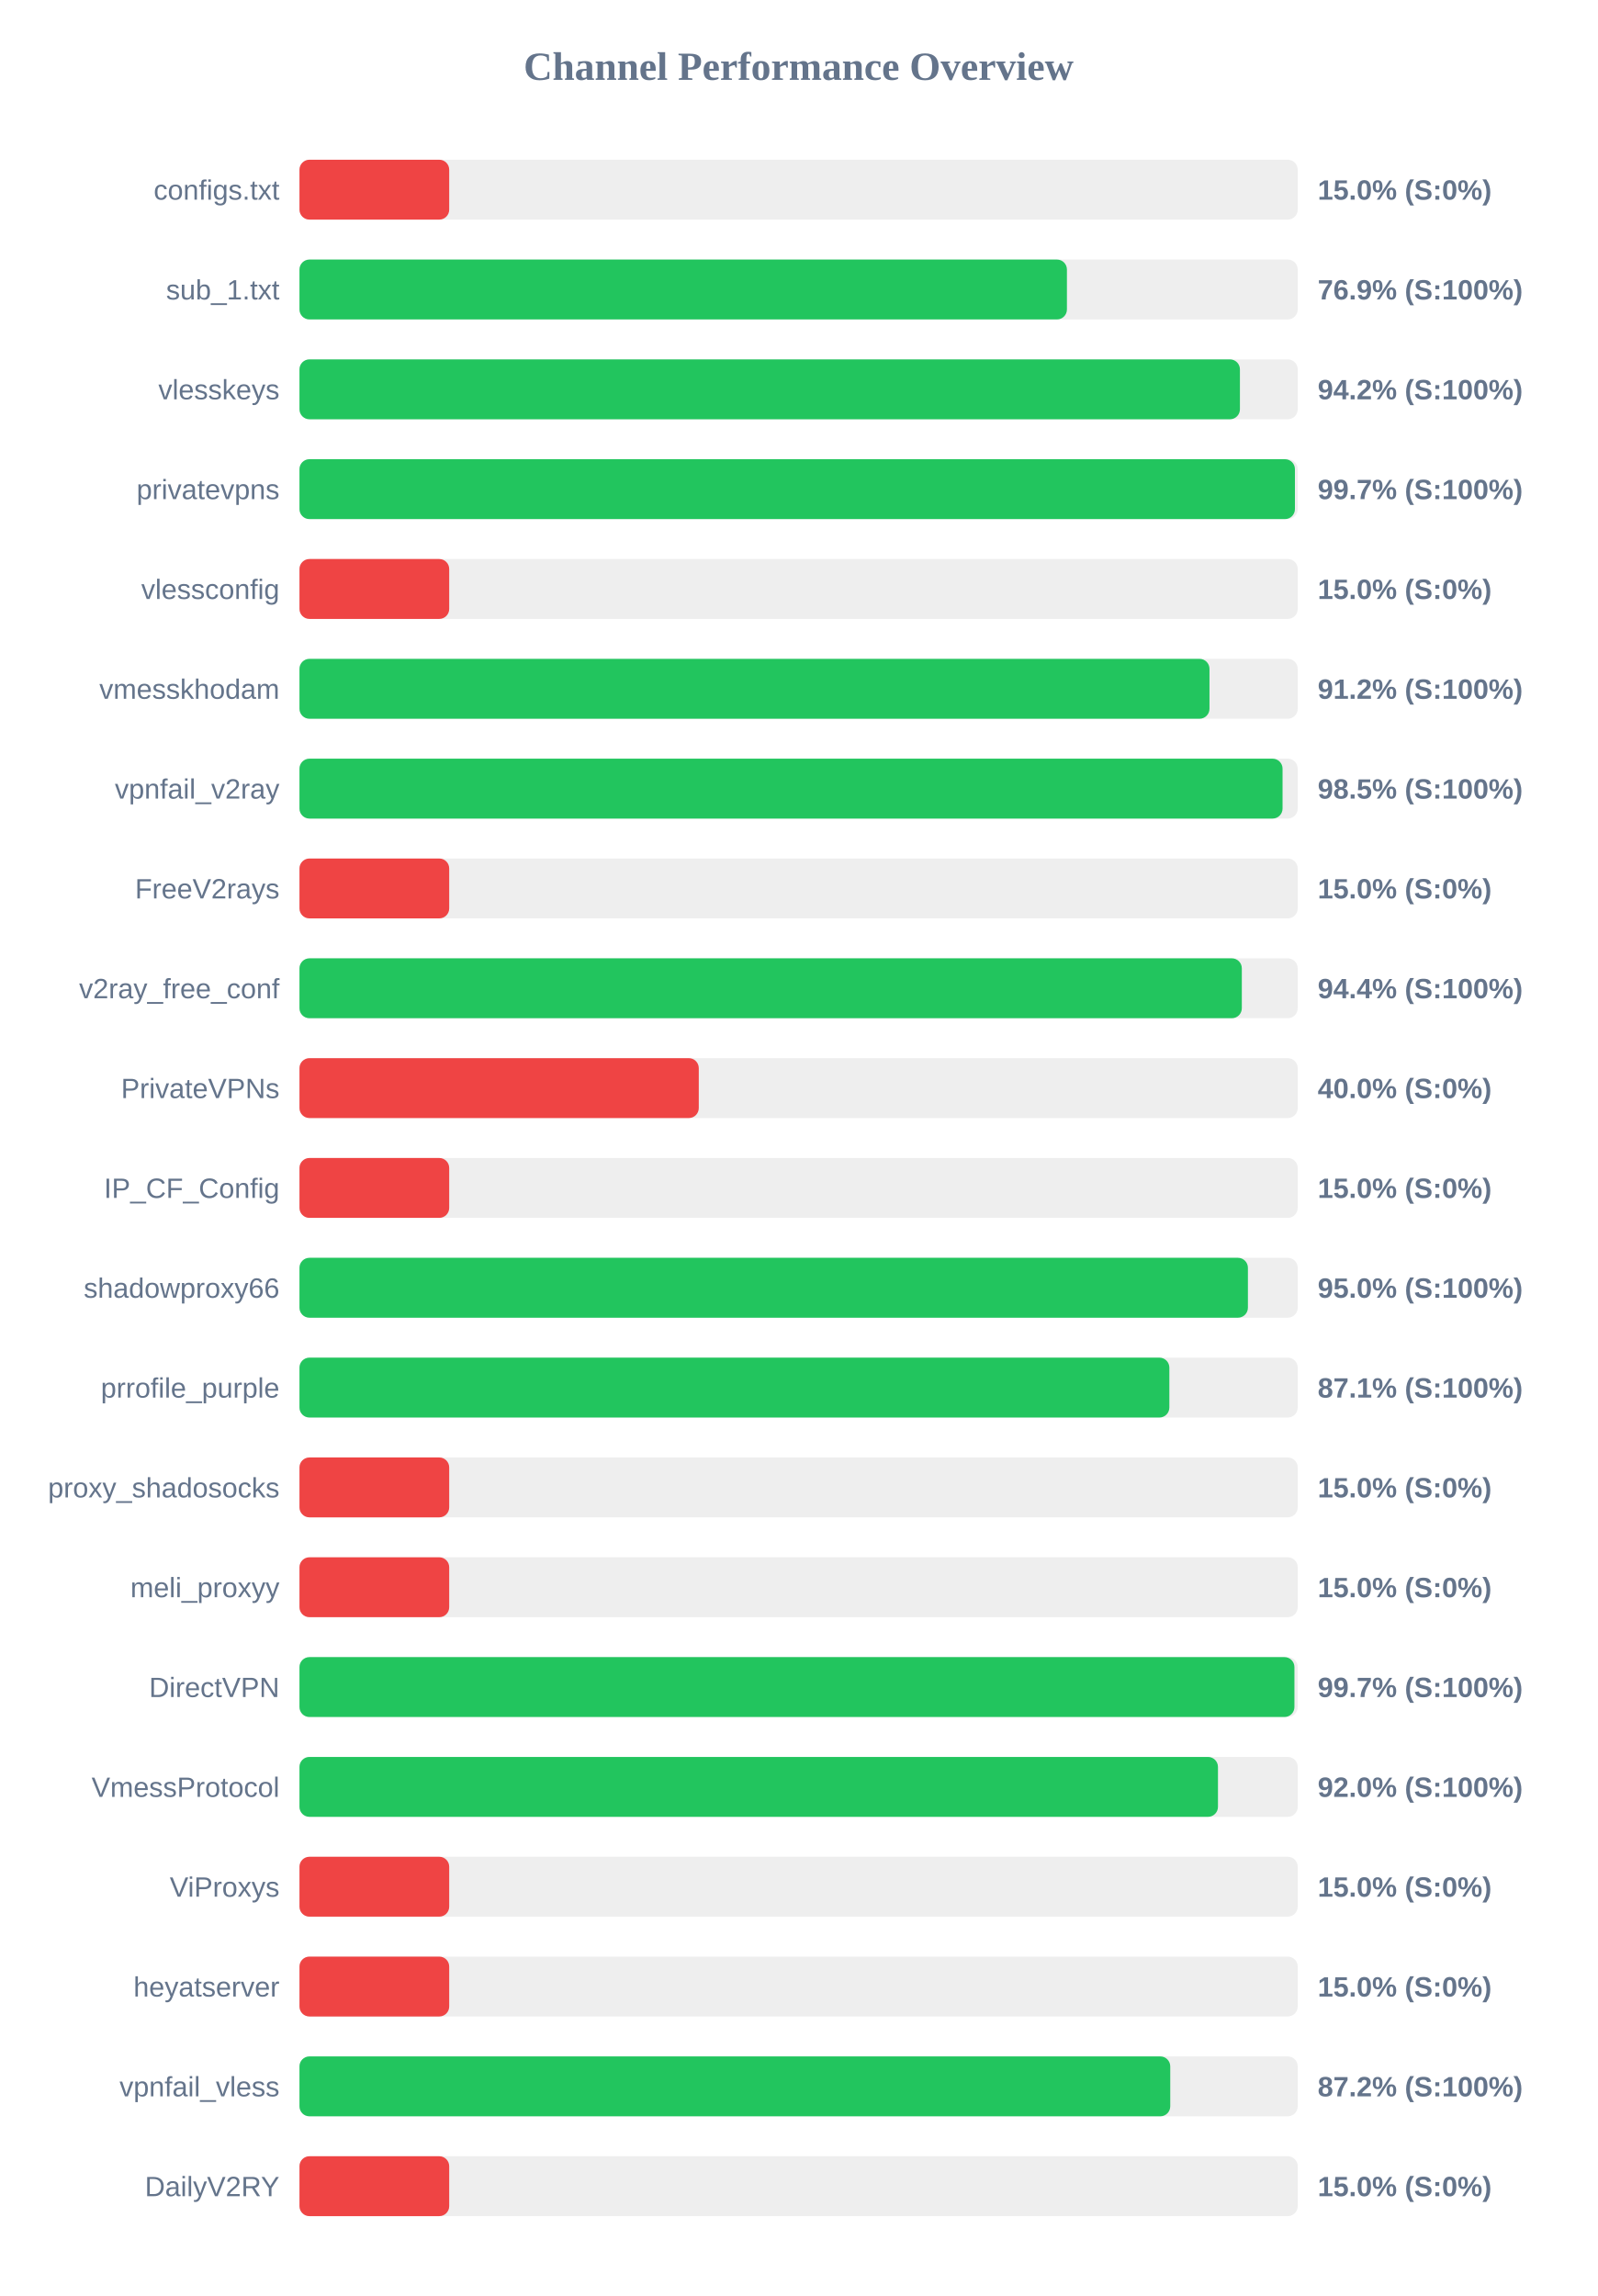
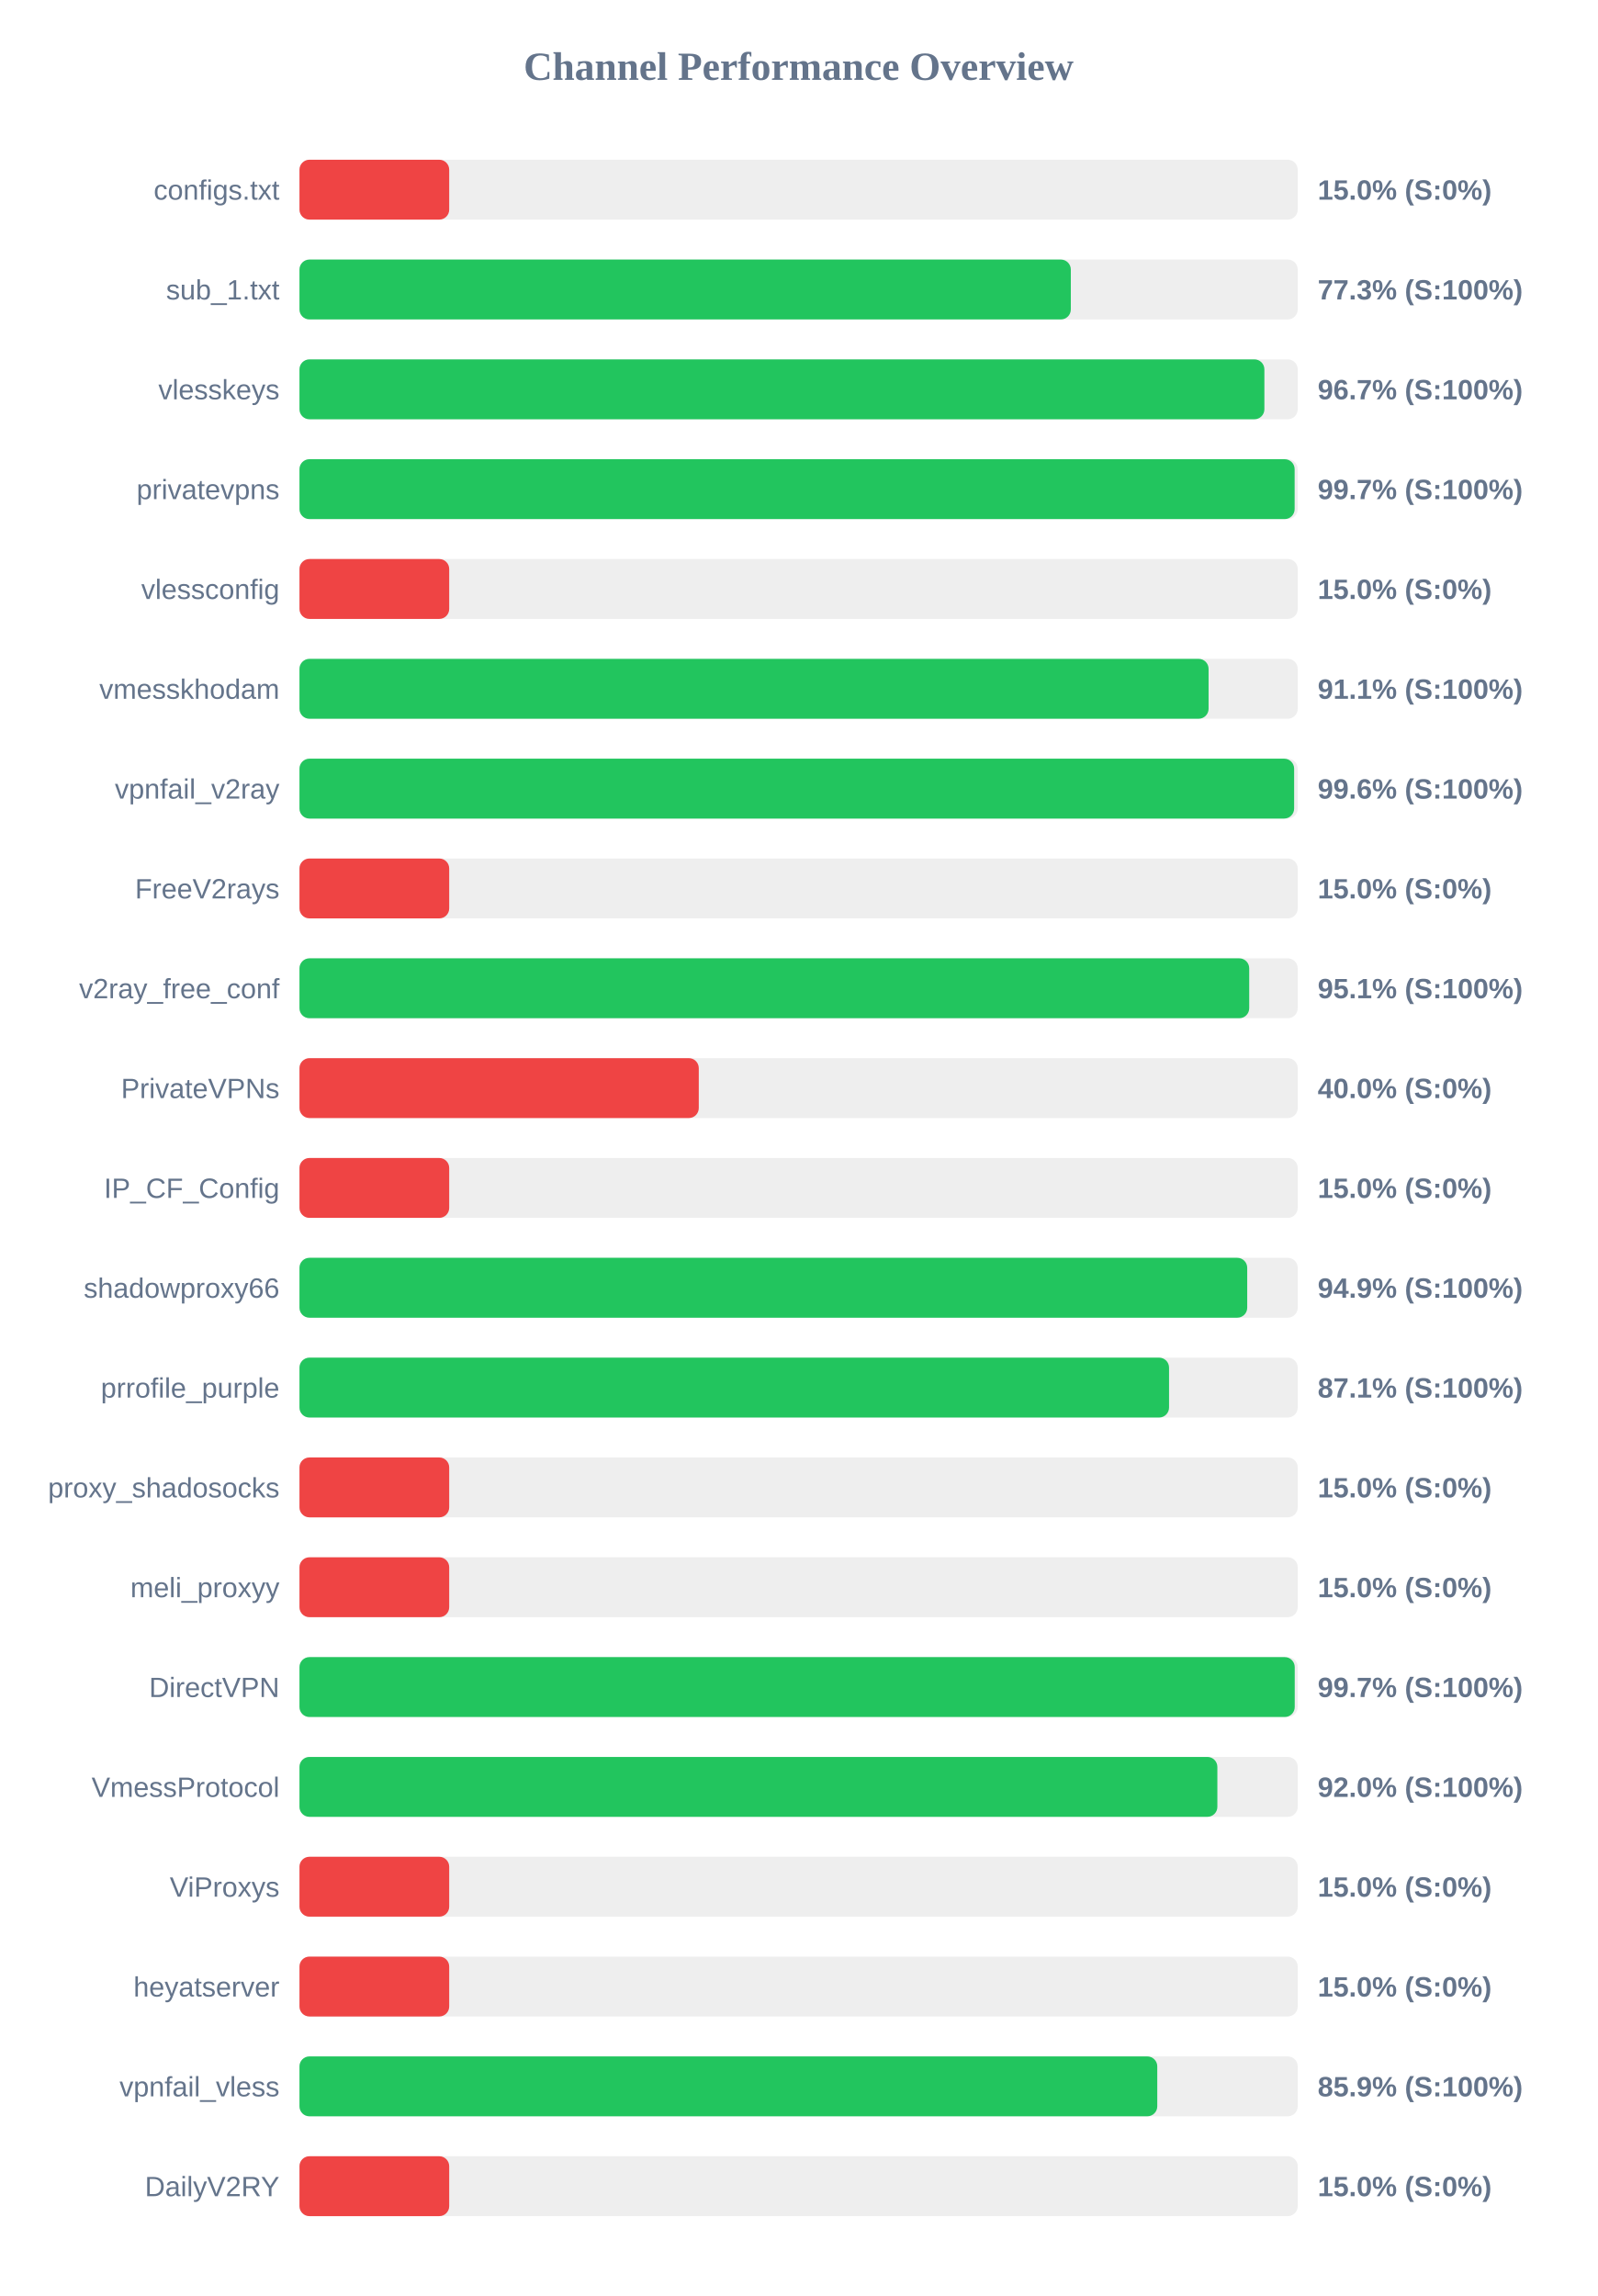
<svg xmlns="http://www.w3.org/2000/svg" width="800" height="1150" version="1.1">
  <style>
        .row { font: 14px Arial; fill: #64748b; }
        .score { font: bold 14px Arial; fill: #64748b; }
    </style>
  <text x="400" y="40" text-anchor="middle" font-size="20px" font-weight="bold" fill="#64748b">Channel Performance Overview</text>
  <rect x="150" y="80" width="500" height="30" fill="#eee" rx="5" />
  <rect x="150" y="80" width="75.0" height="30" fill="#ef4444" rx="5" />
  <text x="140" y="100" text-anchor="end" class="row">configs.txt</text>
  <text x="660" y="100" text-anchor="start" class="score">15.0% (S:0%)</text>
  <rect x="150" y="130" width="500" height="30" fill="#eee" rx="5" />
-   <rect x="150" y="130" width="384.4" height="30" fill="#22c55e" rx="5" />
+   <rect x="150" y="130" width="386.35" height="30" fill="#22c55e" rx="5" />
  <text x="140" y="150" text-anchor="end" class="row">sub_1.txt</text>
-   <text x="660" y="150" text-anchor="start" class="score">76.9% (S:100%)</text>
+   <text x="660" y="150" text-anchor="start" class="score">77.3% (S:100%)</text>
  <rect x="150" y="180" width="500" height="30" fill="#eee" rx="5" />
-   <rect x="150" y="180" width="471.05" height="30" fill="#22c55e" rx="5" />
+   <rect x="150" y="180" width="483.3" height="30" fill="#22c55e" rx="5" />
  <text x="140" y="200" text-anchor="end" class="row">vlesskeys</text>
-   <text x="660" y="200" text-anchor="start" class="score">94.2% (S:100%)</text>
+   <text x="660" y="200" text-anchor="start" class="score">96.7% (S:100%)</text>
  <rect x="150" y="230" width="500" height="30" fill="#eee" rx="5" />
-   <rect x="150" y="230" width="498.6" height="30" fill="#22c55e" rx="5" />
+   <rect x="150" y="230" width="498.45" height="30" fill="#22c55e" rx="5" />
  <text x="140" y="250" text-anchor="end" class="row">privatevpns</text>
  <text x="660" y="250" text-anchor="start" class="score">99.7% (S:100%)</text>
  <rect x="150" y="280" width="500" height="30" fill="#eee" rx="5" />
  <rect x="150" y="280" width="75.0" height="30" fill="#ef4444" rx="5" />
  <text x="140" y="300" text-anchor="end" class="row">vlessconfig</text>
  <text x="660" y="300" text-anchor="start" class="score">15.0% (S:0%)</text>
  <rect x="150" y="330" width="500" height="30" fill="#eee" rx="5" />
-   <rect x="150" y="330" width="455.8" height="30" fill="#22c55e" rx="5" />
+   <rect x="150" y="330" width="455.35" height="30" fill="#22c55e" rx="5" />
  <text x="140" y="350" text-anchor="end" class="row">vmesskhodam</text>
-   <text x="660" y="350" text-anchor="start" class="score">91.2% (S:100%)</text>
+   <text x="660" y="350" text-anchor="start" class="score">91.1% (S:100%)</text>
  <rect x="150" y="380" width="500" height="30" fill="#eee" rx="5" />
-   <rect x="150" y="380" width="492.4" height="30" fill="#22c55e" rx="5" />
+   <rect x="150" y="380" width="498.2" height="30" fill="#22c55e" rx="5" />
  <text x="140" y="400" text-anchor="end" class="row">vpnfail_v2ray</text>
-   <text x="660" y="400" text-anchor="start" class="score">98.5% (S:100%)</text>
+   <text x="660" y="400" text-anchor="start" class="score">99.6% (S:100%)</text>
  <rect x="150" y="430" width="500" height="30" fill="#eee" rx="5" />
  <rect x="150" y="430" width="75.0" height="30" fill="#ef4444" rx="5" />
  <text x="140" y="450" text-anchor="end" class="row">FreeV2rays</text>
  <text x="660" y="450" text-anchor="start" class="score">15.0% (S:0%)</text>
  <rect x="150" y="480" width="500" height="30" fill="#eee" rx="5" />
-   <rect x="150" y="480" width="472.0" height="30" fill="#22c55e" rx="5" />
+   <rect x="150" y="480" width="475.7" height="30" fill="#22c55e" rx="5" />
  <text x="140" y="500" text-anchor="end" class="row">v2ray_free_conf</text>
-   <text x="660" y="500" text-anchor="start" class="score">94.4% (S:100%)</text>
+   <text x="660" y="500" text-anchor="start" class="score">95.1% (S:100%)</text>
  <rect x="150" y="530" width="500" height="30" fill="#eee" rx="5" />
  <rect x="150" y="530" width="200.0" height="30" fill="#ef4444" rx="5" />
  <text x="140" y="550" text-anchor="end" class="row">PrivateVPNs</text>
  <text x="660" y="550" text-anchor="start" class="score">40.0% (S:0%)</text>
  <rect x="150" y="580" width="500" height="30" fill="#eee" rx="5" />
  <rect x="150" y="580" width="75.0" height="30" fill="#ef4444" rx="5" />
  <text x="140" y="600" text-anchor="end" class="row">IP_CF_Config</text>
  <text x="660" y="600" text-anchor="start" class="score">15.0% (S:0%)</text>
  <rect x="150" y="630" width="500" height="30" fill="#eee" rx="5" />
-   <rect x="150" y="630" width="475.05" height="30" fill="#22c55e" rx="5" />
+   <rect x="150" y="630" width="474.7" height="30" fill="#22c55e" rx="5" />
  <text x="140" y="650" text-anchor="end" class="row">shadowproxy66</text>
-   <text x="660" y="650" text-anchor="start" class="score">95.0% (S:100%)</text>
+   <text x="660" y="650" text-anchor="start" class="score">94.9% (S:100%)</text>
  <rect x="150" y="680" width="500" height="30" fill="#eee" rx="5" />
-   <rect x="150" y="680" width="435.7" height="30" fill="#22c55e" rx="5" />
+   <rect x="150" y="680" width="435.55" height="30" fill="#22c55e" rx="5" />
  <text x="140" y="700" text-anchor="end" class="row">prrofile_purple</text>
  <text x="660" y="700" text-anchor="start" class="score">87.1% (S:100%)</text>
  <rect x="150" y="730" width="500" height="30" fill="#eee" rx="5" />
  <rect x="150" y="730" width="75.0" height="30" fill="#ef4444" rx="5" />
  <text x="140" y="750" text-anchor="end" class="row">proxy_shadosocks</text>
  <text x="660" y="750" text-anchor="start" class="score">15.0% (S:0%)</text>
  <rect x="150" y="780" width="500" height="30" fill="#eee" rx="5" />
  <rect x="150" y="780" width="75.0" height="30" fill="#ef4444" rx="5" />
  <text x="140" y="800" text-anchor="end" class="row">meli_proxyy</text>
  <text x="660" y="800" text-anchor="start" class="score">15.0% (S:0%)</text>
  <rect x="150" y="830" width="500" height="30" fill="#eee" rx="5" />
-   <rect x="150" y="830" width="498.35" height="30" fill="#22c55e" rx="5" />
+   <rect x="150" y="830" width="498.5" height="30" fill="#22c55e" rx="5" />
  <text x="140" y="850" text-anchor="end" class="row">DirectVPN</text>
  <text x="660" y="850" text-anchor="start" class="score">99.7% (S:100%)</text>
  <rect x="150" y="880" width="500" height="30" fill="#eee" rx="5" />
-   <rect x="150" y="880" width="460.05" height="30" fill="#22c55e" rx="5" />
+   <rect x="150" y="880" width="459.75" height="30" fill="#22c55e" rx="5" />
  <text x="140" y="900" text-anchor="end" class="row">VmessProtocol</text>
  <text x="660" y="900" text-anchor="start" class="score">92.0% (S:100%)</text>
  <rect x="150" y="930" width="500" height="30" fill="#eee" rx="5" />
  <rect x="150" y="930" width="75.0" height="30" fill="#ef4444" rx="5" />
  <text x="140" y="950" text-anchor="end" class="row">ViProxys</text>
  <text x="660" y="950" text-anchor="start" class="score">15.0% (S:0%)</text>
  <rect x="150" y="980" width="500" height="30" fill="#eee" rx="5" />
  <rect x="150" y="980" width="75.0" height="30" fill="#ef4444" rx="5" />
  <text x="140" y="1000" text-anchor="end" class="row">heyatserver</text>
  <text x="660" y="1000" text-anchor="start" class="score">15.0% (S:0%)</text>
  <rect x="150" y="1030" width="500" height="30" fill="#eee" rx="5" />
-   <rect x="150" y="1030" width="436.15" height="30" fill="#22c55e" rx="5" />
+   <rect x="150" y="1030" width="429.65" height="30" fill="#22c55e" rx="5" />
  <text x="140" y="1050" text-anchor="end" class="row">vpnfail_vless</text>
-   <text x="660" y="1050" text-anchor="start" class="score">87.2% (S:100%)</text>
+   <text x="660" y="1050" text-anchor="start" class="score">85.9% (S:100%)</text>
  <rect x="150" y="1080" width="500" height="30" fill="#eee" rx="5" />
  <rect x="150" y="1080" width="75.0" height="30" fill="#ef4444" rx="5" />
  <text x="140" y="1100" text-anchor="end" class="row">DailyV2RY</text>
  <text x="660" y="1100" text-anchor="start" class="score">15.0% (S:0%)</text>
</svg>
